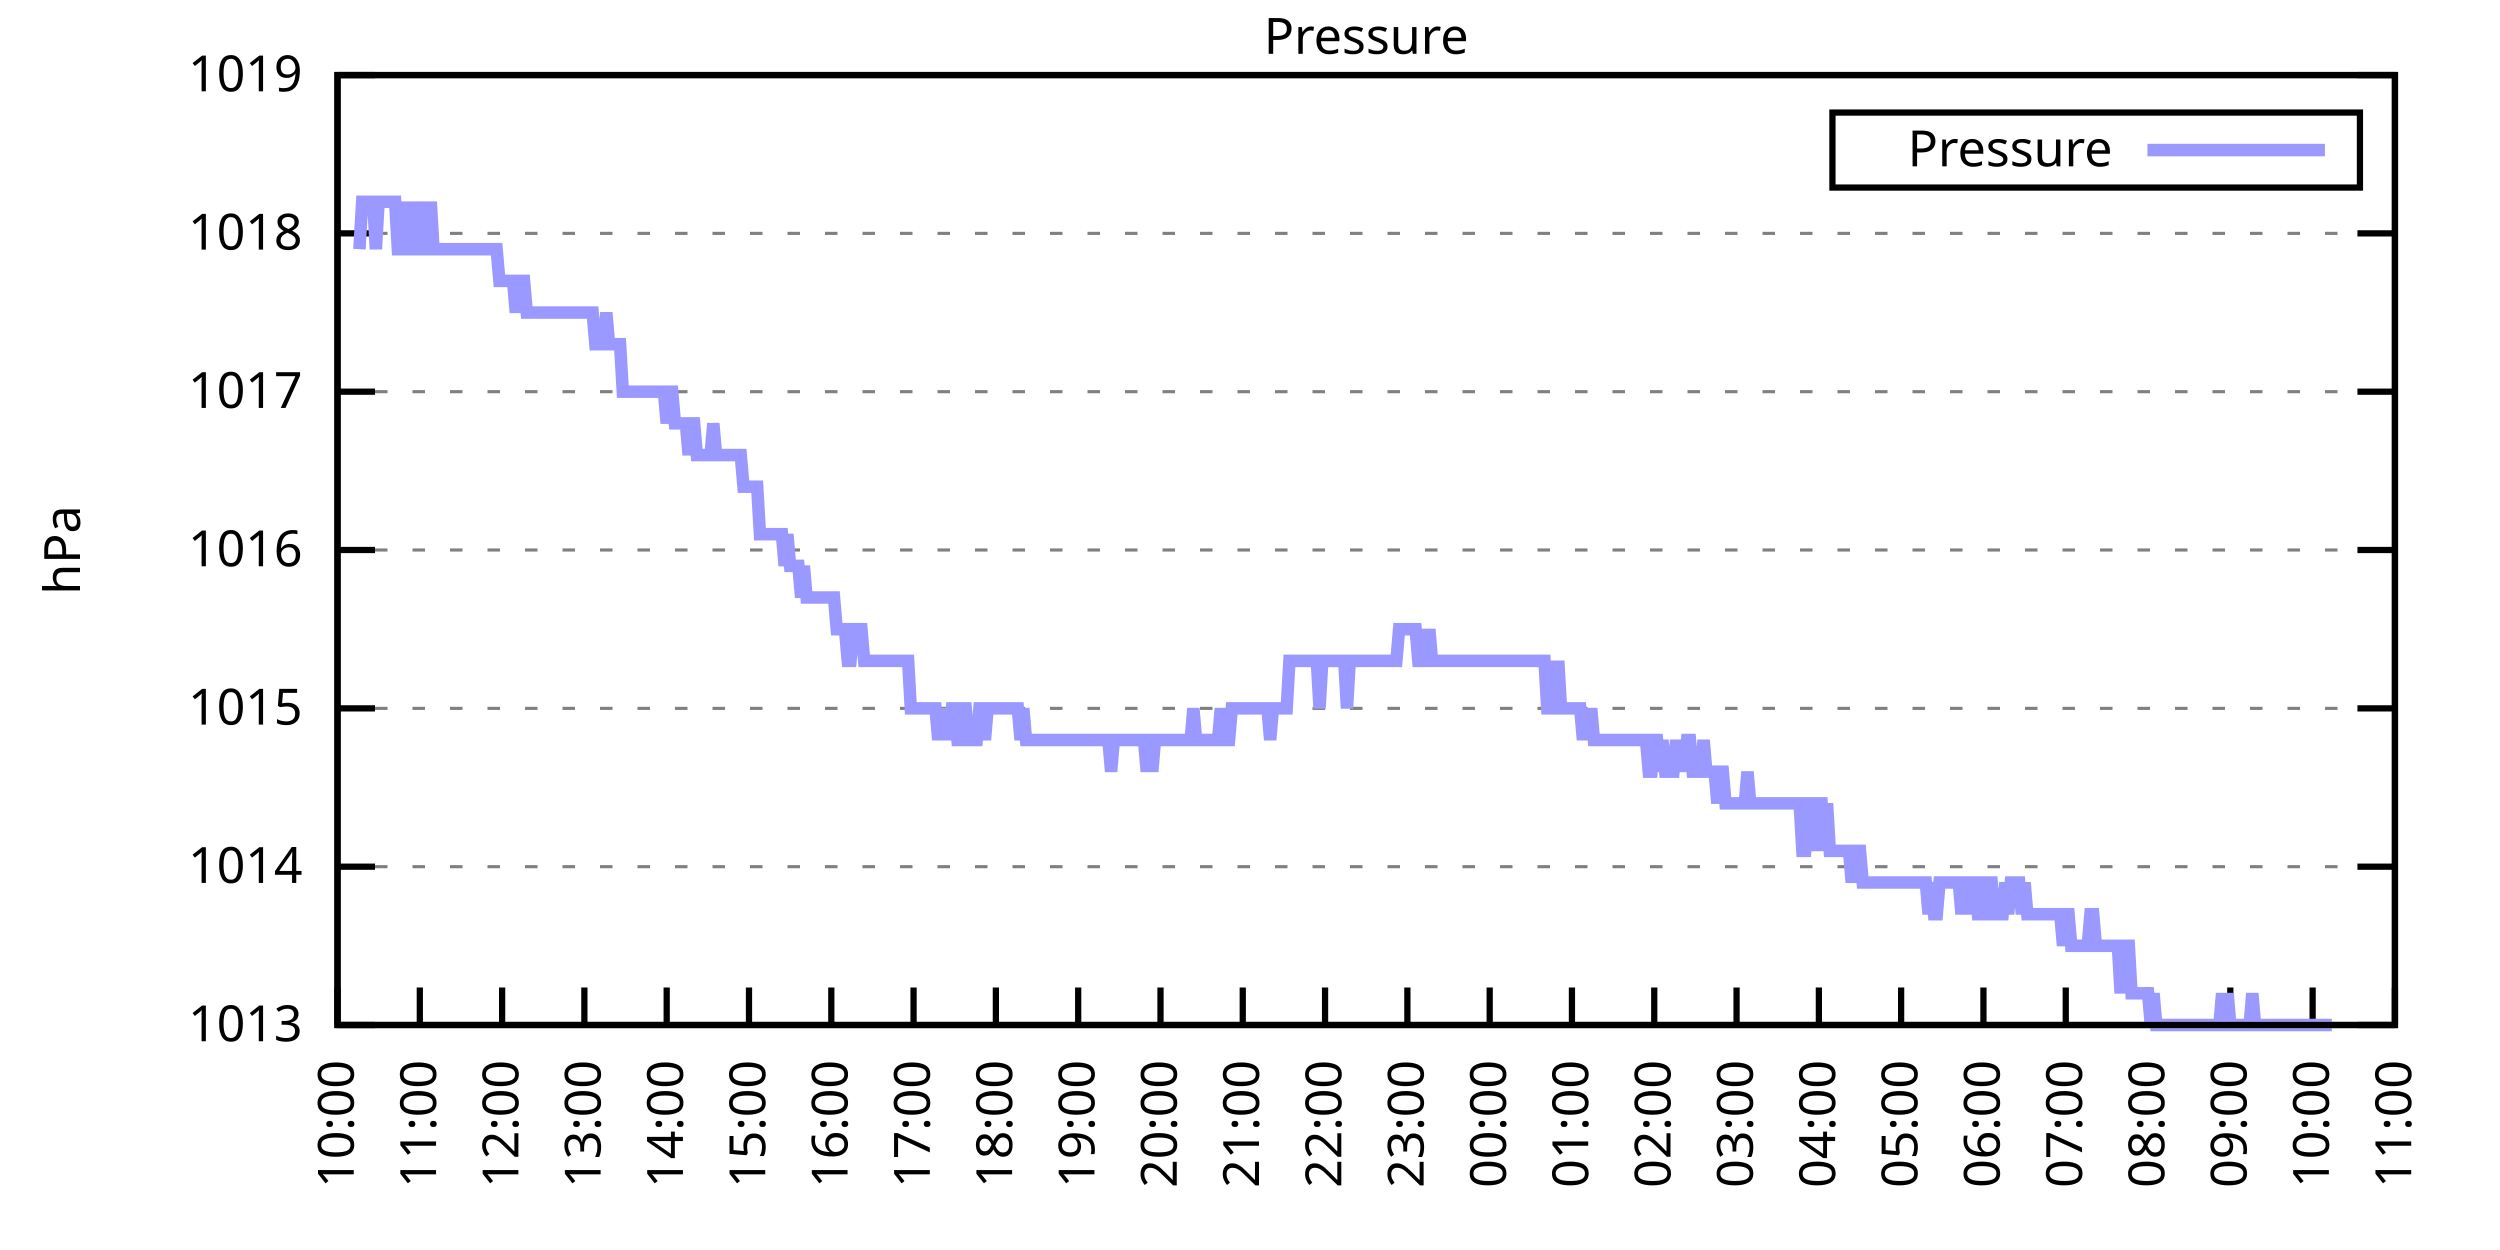
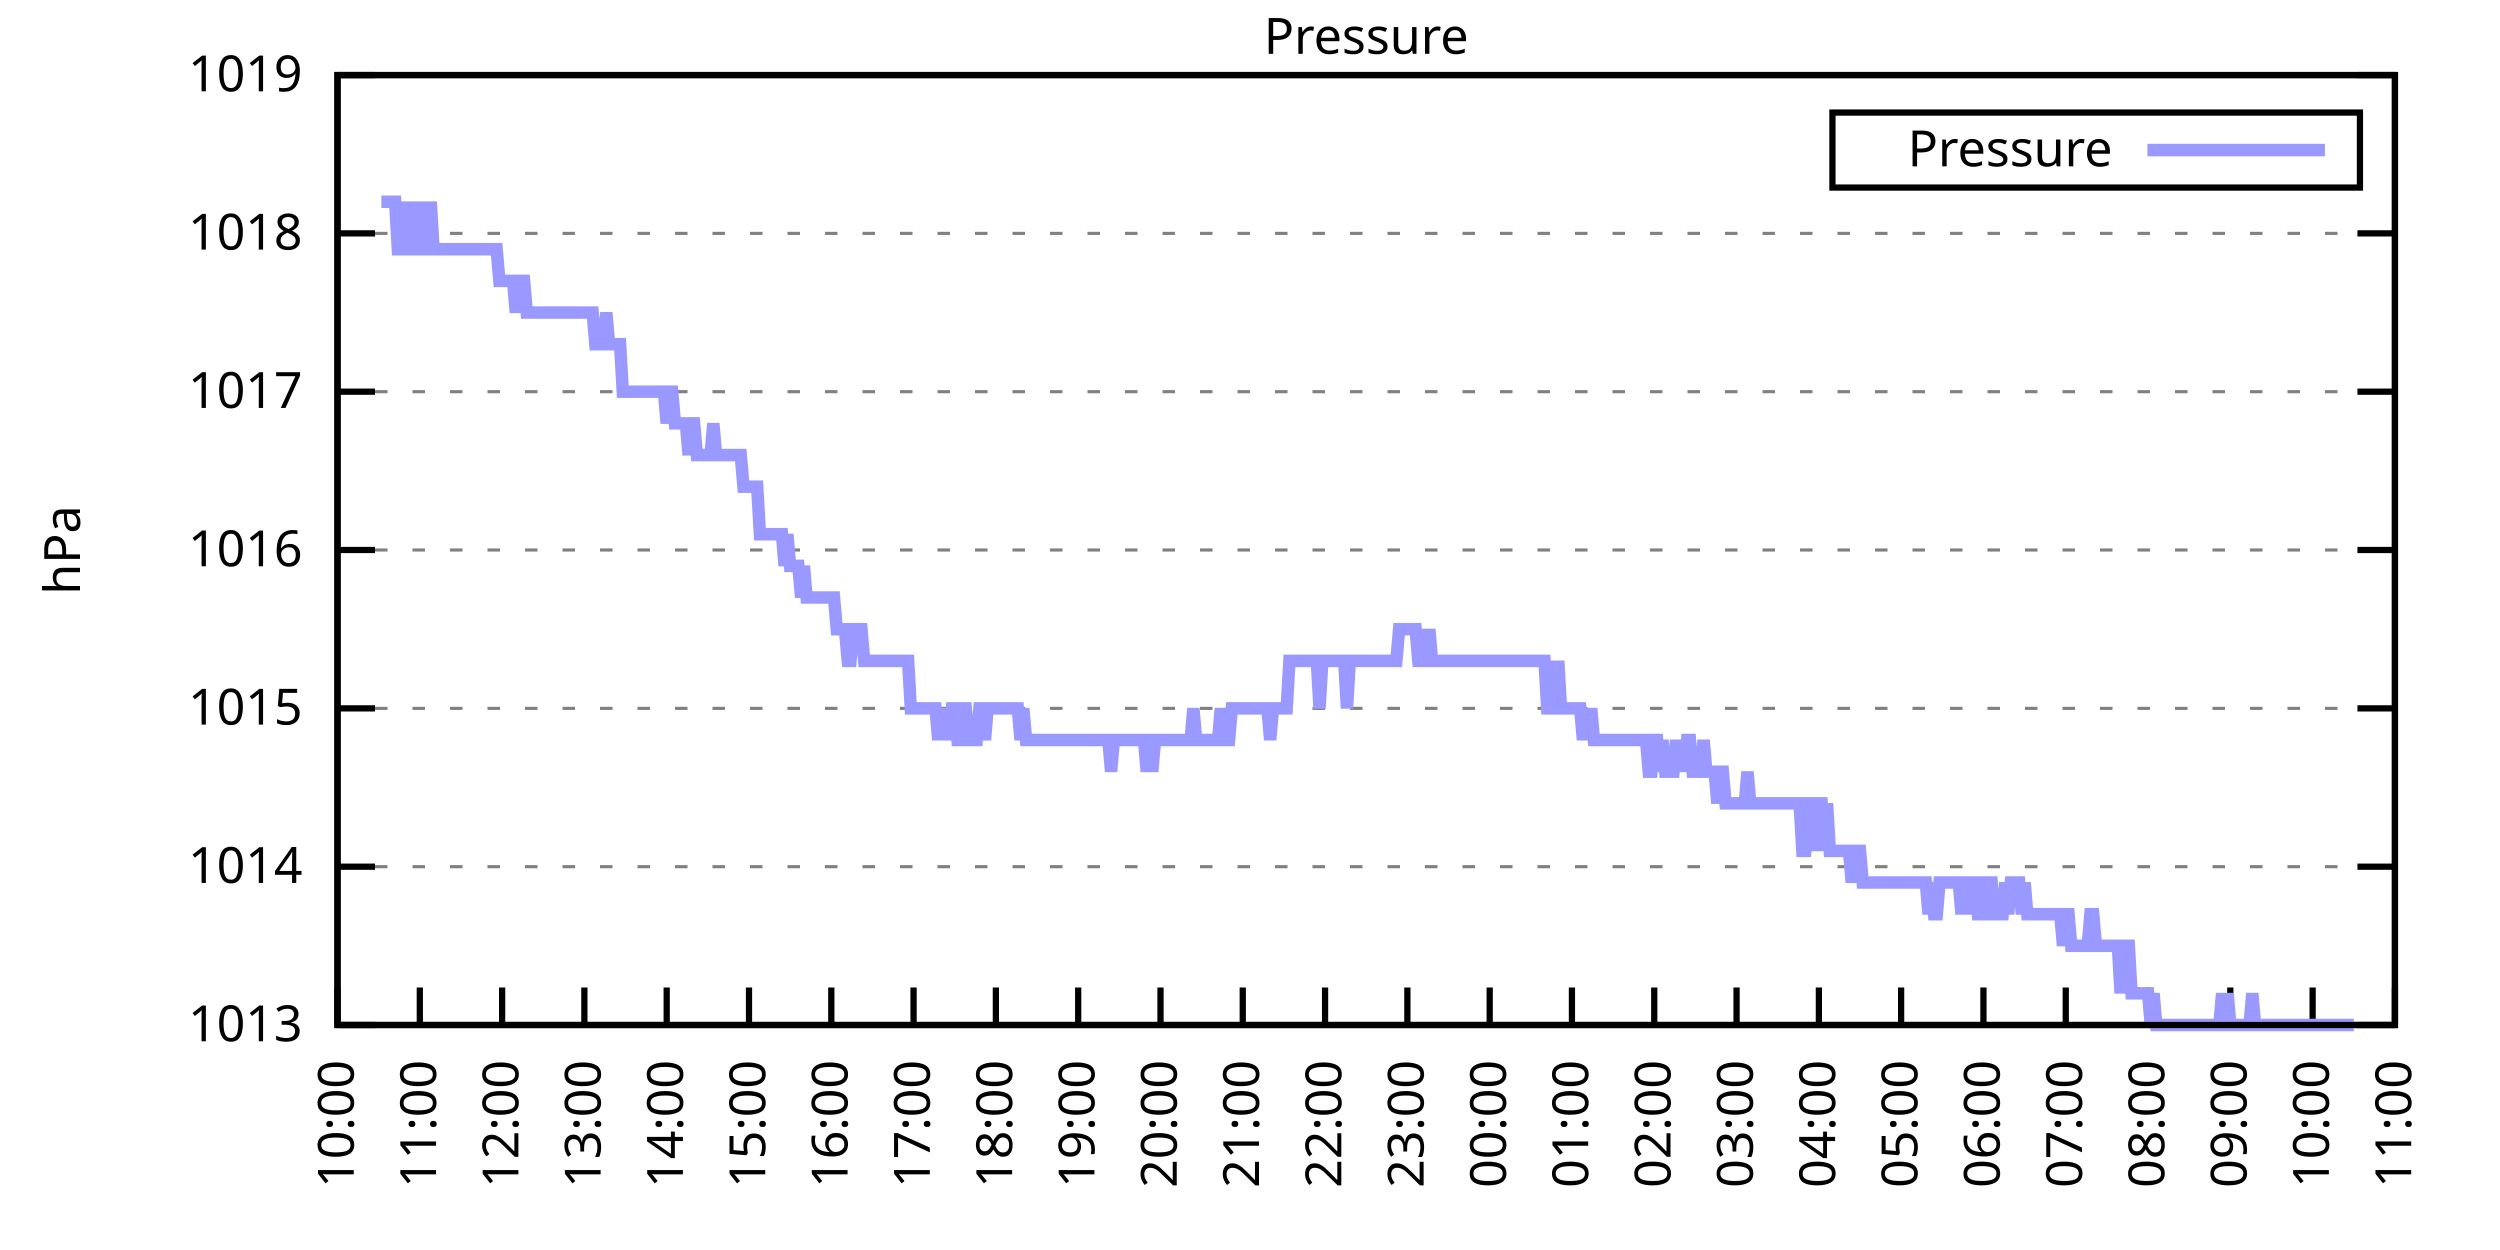
<svg xmlns="http://www.w3.org/2000/svg" xmlns:xlink="http://www.w3.org/1999/xlink" width="400" height="200" viewBox="0 0 400 200">
  <g id="gnuplot_canvas">
    <rect x="0" y="0" width="400" height="200" fill="none" />
    <defs>
      <circle id="gpDot" r="0.5" stroke-width="0.5" stroke="currentColor" />
      <path id="gpPt0" stroke-width="0.333" stroke="currentColor" d="M-1,0 h2 M0,-1 v2" />
      <path id="gpPt1" stroke-width="0.333" stroke="currentColor" d="M-1,-1 L1,1 M1,-1 L-1,1" />
      <path id="gpPt2" stroke-width="0.333" stroke="currentColor" d="M-1,0 L1,0 M0,-1 L0,1 M-1,-1 L1,1 M-1,1 L1,-1" />
      <rect id="gpPt3" stroke-width="0.333" stroke="currentColor" x="-1" y="-1" width="2" height="2" />
      <rect id="gpPt4" stroke-width="0.333" stroke="currentColor" fill="currentColor" x="-1" y="-1" width="2" height="2" />
      <circle id="gpPt5" stroke-width="0.333" stroke="currentColor" cx="0" cy="0" r="1" />
      <use xlink:href="#gpPt5" id="gpPt6" fill="currentColor" stroke="none" />
      <path id="gpPt7" stroke-width="0.333" stroke="currentColor" d="M0,-1.33 L-1.33,0.67 L1.33,0.67 z" />
      <use xlink:href="#gpPt7" id="gpPt8" fill="currentColor" stroke="none" />
      <use xlink:href="#gpPt7" id="gpPt9" stroke="currentColor" transform="rotate(180)" />
      <use xlink:href="#gpPt9" id="gpPt10" fill="currentColor" stroke="none" />
      <use xlink:href="#gpPt3" id="gpPt11" stroke="currentColor" transform="rotate(45)" />
      <use xlink:href="#gpPt11" id="gpPt12" fill="currentColor" stroke="none" />
      <path id="gpPt13" stroke-width="0.333" stroke="currentColor" d="M0,1.330 L1.265,0.411 L0.782,-1.067 L-0.782,-1.076 L-1.265,0.411 z" />
      <use xlink:href="#gpPt13" id="gpPt14" fill="currentColor" stroke="none" />
      <filter id="textbox" filterUnits="objectBoundingBox" x="0" y="0" height="1" width="1">
        <feFlood flood-color="white" flood-opacity="1" result="bgnd" />
        <feComposite in="SourceGraphic" in2="bgnd" operator="atop" />
      </filter>
      <filter id="greybox" filterUnits="objectBoundingBox" x="0" y="0" height="1" width="1">
        <feFlood flood-color="lightgrey" flood-opacity="1" result="grey" />
        <feComposite in="SourceGraphic" in2="grey" operator="atop" />
      </filter>
    </defs>
    <g fill="none" color="white" stroke="currentColor" stroke-width="1.00" stroke-linecap="butt" stroke-linejoin="miter">
</g>
    <g fill="none" color="black" stroke="currentColor" stroke-width="1.00" stroke-linecap="butt" stroke-linejoin="miter">
      <g stroke="none" shape-rendering="crispEdges">
        <polygon fill="rgb(255, 255, 255)" points="54.00,164.00 383.18,164.00 383.18,12.02 54.00,12.02 " />
      </g>
    </g>
    <g fill="none" color="black" stroke="currentColor" stroke-width="1.00" stroke-linecap="butt" stroke-linejoin="miter">
</g>
    <g fill="none" color="black" stroke="black" stroke-width="0.50" stroke-linecap="butt" stroke-linejoin="miter">
</g>
    <g fill="none" color="gray" stroke="currentColor" stroke-width="0.50" stroke-linecap="butt" stroke-linejoin="miter">
      <path stroke="gray" stroke-dasharray="2,4" class="gridline" d="M54.00,164.00 L383.19,164.00  " />
    </g>
    <g fill="none" color="gray" stroke="gray" stroke-width="1.00" stroke-linecap="butt" stroke-linejoin="miter">
</g>
    <g fill="none" color="black" stroke="currentColor" stroke-width="1.00" stroke-linecap="butt" stroke-linejoin="miter">
      <path stroke="black" d="M54.00,164.00 L60.00,164.00 M383.19,164.00 L377.19,164.00  " />
      <g transform="translate(48.40,166.60)" stroke="none" fill="black" font-family="Sans" font-size="8.00" text-anchor="end">
        <text>
          <tspan font-family="Sans"> 1013</tspan>
        </text>
      </g>
    </g>
    <g fill="none" color="black" stroke="currentColor" stroke-width="1.00" stroke-linecap="butt" stroke-linejoin="miter">
</g>
    <g fill="none" color="black" stroke="black" stroke-width="0.50" stroke-linecap="butt" stroke-linejoin="miter">
</g>
    <g fill="none" color="gray" stroke="currentColor" stroke-width="0.50" stroke-linecap="butt" stroke-linejoin="miter">
      <path stroke="gray" stroke-dasharray="2,4" class="gridline" d="M54.00,138.67 L383.19,138.67  " />
    </g>
    <g fill="none" color="gray" stroke="gray" stroke-width="1.00" stroke-linecap="butt" stroke-linejoin="miter">
</g>
    <g fill="none" color="black" stroke="currentColor" stroke-width="1.00" stroke-linecap="butt" stroke-linejoin="miter">
      <path stroke="black" d="M54.00,138.67 L60.00,138.67 M383.19,138.67 L377.19,138.67  " />
      <g transform="translate(48.40,141.27)" stroke="none" fill="black" font-family="Sans" font-size="8.00" text-anchor="end">
        <text>
          <tspan font-family="Sans"> 1014</tspan>
        </text>
      </g>
    </g>
    <g fill="none" color="black" stroke="currentColor" stroke-width="1.00" stroke-linecap="butt" stroke-linejoin="miter">
</g>
    <g fill="none" color="black" stroke="black" stroke-width="0.50" stroke-linecap="butt" stroke-linejoin="miter">
</g>
    <g fill="none" color="gray" stroke="currentColor" stroke-width="0.50" stroke-linecap="butt" stroke-linejoin="miter">
      <path stroke="gray" stroke-dasharray="2,4" class="gridline" d="M54.00,113.34 L383.19,113.34  " />
    </g>
    <g fill="none" color="gray" stroke="gray" stroke-width="1.00" stroke-linecap="butt" stroke-linejoin="miter">
</g>
    <g fill="none" color="black" stroke="currentColor" stroke-width="1.00" stroke-linecap="butt" stroke-linejoin="miter">
      <path stroke="black" d="M54.00,113.34 L60.00,113.34 M383.19,113.34 L377.19,113.34  " />
      <g transform="translate(48.40,115.94)" stroke="none" fill="black" font-family="Sans" font-size="8.00" text-anchor="end">
        <text>
          <tspan font-family="Sans"> 1015</tspan>
        </text>
      </g>
    </g>
    <g fill="none" color="black" stroke="currentColor" stroke-width="1.00" stroke-linecap="butt" stroke-linejoin="miter">
</g>
    <g fill="none" color="black" stroke="black" stroke-width="0.50" stroke-linecap="butt" stroke-linejoin="miter">
</g>
    <g fill="none" color="gray" stroke="currentColor" stroke-width="0.50" stroke-linecap="butt" stroke-linejoin="miter">
      <path stroke="gray" stroke-dasharray="2,4" class="gridline" d="M54.00,88.00 L383.19,88.00  " />
    </g>
    <g fill="none" color="gray" stroke="gray" stroke-width="1.00" stroke-linecap="butt" stroke-linejoin="miter">
</g>
    <g fill="none" color="black" stroke="currentColor" stroke-width="1.00" stroke-linecap="butt" stroke-linejoin="miter">
      <path stroke="black" d="M54.00,88.00 L60.00,88.00 M383.19,88.00 L377.19,88.00  " />
      <g transform="translate(48.40,90.60)" stroke="none" fill="black" font-family="Sans" font-size="8.00" text-anchor="end">
        <text>
          <tspan font-family="Sans"> 1016</tspan>
        </text>
      </g>
    </g>
    <g fill="none" color="black" stroke="currentColor" stroke-width="1.00" stroke-linecap="butt" stroke-linejoin="miter">
</g>
    <g fill="none" color="black" stroke="black" stroke-width="0.50" stroke-linecap="butt" stroke-linejoin="miter">
</g>
    <g fill="none" color="gray" stroke="currentColor" stroke-width="0.50" stroke-linecap="butt" stroke-linejoin="miter">
      <path stroke="gray" stroke-dasharray="2,4" class="gridline" d="M54.00,62.67 L383.19,62.67  " />
    </g>
    <g fill="none" color="gray" stroke="gray" stroke-width="1.00" stroke-linecap="butt" stroke-linejoin="miter">
</g>
    <g fill="none" color="black" stroke="currentColor" stroke-width="1.00" stroke-linecap="butt" stroke-linejoin="miter">
      <path stroke="black" d="M54.00,62.67 L60.00,62.67 M383.19,62.67 L377.19,62.67  " />
      <g transform="translate(48.40,65.27)" stroke="none" fill="black" font-family="Sans" font-size="8.00" text-anchor="end">
        <text>
          <tspan font-family="Sans"> 1017</tspan>
        </text>
      </g>
    </g>
    <g fill="none" color="black" stroke="currentColor" stroke-width="1.00" stroke-linecap="butt" stroke-linejoin="miter">
</g>
    <g fill="none" color="black" stroke="black" stroke-width="0.50" stroke-linecap="butt" stroke-linejoin="miter">
</g>
    <g fill="none" color="gray" stroke="currentColor" stroke-width="0.50" stroke-linecap="butt" stroke-linejoin="miter">
      <path stroke="gray" stroke-dasharray="2,4" class="gridline" d="M54.00,37.34 L383.19,37.34  " />
    </g>
    <g fill="none" color="gray" stroke="gray" stroke-width="1.00" stroke-linecap="butt" stroke-linejoin="miter">
</g>
    <g fill="none" color="black" stroke="currentColor" stroke-width="1.00" stroke-linecap="butt" stroke-linejoin="miter">
      <path stroke="black" d="M54.00,37.34 L60.00,37.34 M383.19,37.34 L377.19,37.34  " />
      <g transform="translate(48.40,39.94)" stroke="none" fill="black" font-family="Sans" font-size="8.00" text-anchor="end">
        <text>
          <tspan font-family="Sans"> 1018</tspan>
        </text>
      </g>
    </g>
    <g fill="none" color="black" stroke="currentColor" stroke-width="1.00" stroke-linecap="butt" stroke-linejoin="miter">
</g>
    <g fill="none" color="black" stroke="black" stroke-width="0.50" stroke-linecap="butt" stroke-linejoin="miter">
</g>
    <g fill="none" color="gray" stroke="currentColor" stroke-width="0.50" stroke-linecap="butt" stroke-linejoin="miter">
      <path stroke="gray" stroke-dasharray="2,4" class="gridline" d="M54.00,12.01 L383.19,12.01  " />
    </g>
    <g fill="none" color="gray" stroke="gray" stroke-width="1.00" stroke-linecap="butt" stroke-linejoin="miter">
</g>
    <g fill="none" color="black" stroke="currentColor" stroke-width="1.00" stroke-linecap="butt" stroke-linejoin="miter">
      <path stroke="black" d="M54.00,12.01 L60.00,12.01 M383.19,12.01 L377.19,12.01  " />
      <g transform="translate(48.40,14.61)" stroke="none" fill="black" font-family="Sans" font-size="8.00" text-anchor="end">
        <text>
          <tspan font-family="Sans"> 1019</tspan>
        </text>
      </g>
    </g>
    <g fill="none" color="black" stroke="currentColor" stroke-width="1.00" stroke-linecap="butt" stroke-linejoin="miter">
      <path stroke="black" d="M54.00,164.00 L54.00,158.00  " />
      <g transform="translate(56.60,169.60) rotate(270.00)" stroke="none" fill="black" font-family="Sans" font-size="8.00" text-anchor="end">
        <text>
          <tspan font-family="Sans">10:00</tspan>
        </text>
      </g>
    </g>
    <g fill="none" color="black" stroke="currentColor" stroke-width="1.00" stroke-linecap="butt" stroke-linejoin="miter">
      <path stroke="black" d="M67.17,164.00 L67.17,158.00  " />
      <g transform="translate(69.77,169.60) rotate(270.00)" stroke="none" fill="black" font-family="Sans" font-size="8.00" text-anchor="end">
        <text>
          <tspan font-family="Sans">11:00</tspan>
        </text>
      </g>
    </g>
    <g fill="none" color="black" stroke="currentColor" stroke-width="1.00" stroke-linecap="butt" stroke-linejoin="miter">
      <path stroke="black" d="M80.34,164.00 L80.34,158.00  " />
      <g transform="translate(82.94,169.60) rotate(270.00)" stroke="none" fill="black" font-family="Sans" font-size="8.00" text-anchor="end">
        <text>
          <tspan font-family="Sans">12:00</tspan>
        </text>
      </g>
    </g>
    <g fill="none" color="black" stroke="currentColor" stroke-width="1.00" stroke-linecap="butt" stroke-linejoin="miter">
      <path stroke="black" d="M93.50,164.00 L93.50,158.00  " />
      <g transform="translate(96.10,169.60) rotate(270.00)" stroke="none" fill="black" font-family="Sans" font-size="8.00" text-anchor="end">
        <text>
          <tspan font-family="Sans">13:00</tspan>
        </text>
      </g>
    </g>
    <g fill="none" color="black" stroke="currentColor" stroke-width="1.00" stroke-linecap="butt" stroke-linejoin="miter">
      <path stroke="black" d="M106.67,164.00 L106.67,158.00  " />
      <g transform="translate(109.27,169.60) rotate(270.00)" stroke="none" fill="black" font-family="Sans" font-size="8.00" text-anchor="end">
        <text>
          <tspan font-family="Sans">14:00</tspan>
        </text>
      </g>
    </g>
    <g fill="none" color="black" stroke="currentColor" stroke-width="1.00" stroke-linecap="butt" stroke-linejoin="miter">
      <path stroke="black" d="M119.84,164.00 L119.84,158.00  " />
      <g transform="translate(122.44,169.60) rotate(270.00)" stroke="none" fill="black" font-family="Sans" font-size="8.00" text-anchor="end">
        <text>
          <tspan font-family="Sans">15:00</tspan>
        </text>
      </g>
    </g>
    <g fill="none" color="black" stroke="currentColor" stroke-width="1.00" stroke-linecap="butt" stroke-linejoin="miter">
      <path stroke="black" d="M133.01,164.00 L133.01,158.00  " />
      <g transform="translate(135.61,169.60) rotate(270.00)" stroke="none" fill="black" font-family="Sans" font-size="8.00" text-anchor="end">
        <text>
          <tspan font-family="Sans">16:00</tspan>
        </text>
      </g>
    </g>
    <g fill="none" color="black" stroke="currentColor" stroke-width="1.00" stroke-linecap="butt" stroke-linejoin="miter">
      <path stroke="black" d="M146.17,164.00 L146.17,158.00  " />
      <g transform="translate(148.77,169.60) rotate(270.00)" stroke="none" fill="black" font-family="Sans" font-size="8.00" text-anchor="end">
        <text>
          <tspan font-family="Sans">17:00</tspan>
        </text>
      </g>
    </g>
    <g fill="none" color="black" stroke="currentColor" stroke-width="1.00" stroke-linecap="butt" stroke-linejoin="miter">
      <path stroke="black" d="M159.34,164.00 L159.34,158.00  " />
      <g transform="translate(161.94,169.60) rotate(270.00)" stroke="none" fill="black" font-family="Sans" font-size="8.00" text-anchor="end">
        <text>
          <tspan font-family="Sans">18:00</tspan>
        </text>
      </g>
    </g>
    <g fill="none" color="black" stroke="currentColor" stroke-width="1.00" stroke-linecap="butt" stroke-linejoin="miter">
      <path stroke="black" d="M172.51,164.00 L172.51,158.00  " />
      <g transform="translate(175.11,169.60) rotate(270.00)" stroke="none" fill="black" font-family="Sans" font-size="8.00" text-anchor="end">
        <text>
          <tspan font-family="Sans">19:00</tspan>
        </text>
      </g>
    </g>
    <g fill="none" color="black" stroke="currentColor" stroke-width="1.00" stroke-linecap="butt" stroke-linejoin="miter">
      <path stroke="black" d="M185.68,164.00 L185.68,158.00  " />
      <g transform="translate(188.28,169.60) rotate(270.00)" stroke="none" fill="black" font-family="Sans" font-size="8.00" text-anchor="end">
        <text>
          <tspan font-family="Sans">20:00</tspan>
        </text>
      </g>
    </g>
    <g fill="none" color="black" stroke="currentColor" stroke-width="1.00" stroke-linecap="butt" stroke-linejoin="miter">
      <path stroke="black" d="M198.84,164.00 L198.84,158.00  " />
      <g transform="translate(201.44,169.60) rotate(270.00)" stroke="none" fill="black" font-family="Sans" font-size="8.00" text-anchor="end">
        <text>
          <tspan font-family="Sans">21:00</tspan>
        </text>
      </g>
    </g>
    <g fill="none" color="black" stroke="currentColor" stroke-width="1.00" stroke-linecap="butt" stroke-linejoin="miter">
      <path stroke="black" d="M212.01,164.00 L212.01,158.00  " />
      <g transform="translate(214.61,169.60) rotate(270.00)" stroke="none" fill="black" font-family="Sans" font-size="8.00" text-anchor="end">
        <text>
          <tspan font-family="Sans">22:00</tspan>
        </text>
      </g>
    </g>
    <g fill="none" color="black" stroke="currentColor" stroke-width="1.00" stroke-linecap="butt" stroke-linejoin="miter">
      <path stroke="black" d="M225.18,164.00 L225.18,158.00  " />
      <g transform="translate(227.78,169.60) rotate(270.00)" stroke="none" fill="black" font-family="Sans" font-size="8.00" text-anchor="end">
        <text>
          <tspan font-family="Sans">23:00</tspan>
        </text>
      </g>
    </g>
    <g fill="none" color="black" stroke="currentColor" stroke-width="1.00" stroke-linecap="butt" stroke-linejoin="miter">
      <path stroke="black" d="M238.35,164.00 L238.35,158.00  " />
      <g transform="translate(240.95,169.60) rotate(270.00)" stroke="none" fill="black" font-family="Sans" font-size="8.00" text-anchor="end">
        <text>
          <tspan font-family="Sans">00:00</tspan>
        </text>
      </g>
    </g>
    <g fill="none" color="black" stroke="currentColor" stroke-width="1.00" stroke-linecap="butt" stroke-linejoin="miter">
      <path stroke="black" d="M251.51,164.00 L251.51,158.00  " />
      <g transform="translate(254.11,169.60) rotate(270.00)" stroke="none" fill="black" font-family="Sans" font-size="8.00" text-anchor="end">
        <text>
          <tspan font-family="Sans">01:00</tspan>
        </text>
      </g>
    </g>
    <g fill="none" color="black" stroke="currentColor" stroke-width="1.00" stroke-linecap="butt" stroke-linejoin="miter">
      <path stroke="black" d="M264.68,164.00 L264.68,158.00  " />
      <g transform="translate(267.28,169.60) rotate(270.00)" stroke="none" fill="black" font-family="Sans" font-size="8.00" text-anchor="end">
        <text>
          <tspan font-family="Sans">02:00</tspan>
        </text>
      </g>
    </g>
    <g fill="none" color="black" stroke="currentColor" stroke-width="1.00" stroke-linecap="butt" stroke-linejoin="miter">
      <path stroke="black" d="M277.85,164.00 L277.85,158.00  " />
      <g transform="translate(280.45,169.60) rotate(270.00)" stroke="none" fill="black" font-family="Sans" font-size="8.00" text-anchor="end">
        <text>
          <tspan font-family="Sans">03:00</tspan>
        </text>
      </g>
    </g>
    <g fill="none" color="black" stroke="currentColor" stroke-width="1.00" stroke-linecap="butt" stroke-linejoin="miter">
      <path stroke="black" d="M291.02,164.00 L291.02,158.00  " />
      <g transform="translate(293.62,169.60) rotate(270.00)" stroke="none" fill="black" font-family="Sans" font-size="8.00" text-anchor="end">
        <text>
          <tspan font-family="Sans">04:00</tspan>
        </text>
      </g>
    </g>
    <g fill="none" color="black" stroke="currentColor" stroke-width="1.00" stroke-linecap="butt" stroke-linejoin="miter">
      <path stroke="black" d="M304.18,164.00 L304.18,158.00  " />
      <g transform="translate(306.78,169.60) rotate(270.00)" stroke="none" fill="black" font-family="Sans" font-size="8.00" text-anchor="end">
        <text>
          <tspan font-family="Sans">05:00</tspan>
        </text>
      </g>
    </g>
    <g fill="none" color="black" stroke="currentColor" stroke-width="1.00" stroke-linecap="butt" stroke-linejoin="miter">
      <path stroke="black" d="M317.35,164.00 L317.35,158.00  " />
      <g transform="translate(319.95,169.60) rotate(270.00)" stroke="none" fill="black" font-family="Sans" font-size="8.00" text-anchor="end">
        <text>
          <tspan font-family="Sans">06:00</tspan>
        </text>
      </g>
    </g>
    <g fill="none" color="black" stroke="currentColor" stroke-width="1.00" stroke-linecap="butt" stroke-linejoin="miter">
      <path stroke="black" d="M330.52,164.00 L330.52,158.00  " />
      <g transform="translate(333.12,169.60) rotate(270.00)" stroke="none" fill="black" font-family="Sans" font-size="8.00" text-anchor="end">
        <text>
          <tspan font-family="Sans">07:00</tspan>
        </text>
      </g>
    </g>
    <g fill="none" color="black" stroke="currentColor" stroke-width="1.00" stroke-linecap="butt" stroke-linejoin="miter">
      <path stroke="black" d="M343.69,164.00 L343.69,158.00  " />
      <g transform="translate(346.29,169.60) rotate(270.00)" stroke="none" fill="black" font-family="Sans" font-size="8.00" text-anchor="end">
        <text>
          <tspan font-family="Sans">08:00</tspan>
        </text>
      </g>
    </g>
    <g fill="none" color="black" stroke="currentColor" stroke-width="1.00" stroke-linecap="butt" stroke-linejoin="miter">
      <path stroke="black" d="M356.85,164.00 L356.85,158.00  " />
      <g transform="translate(359.45,169.60) rotate(270.00)" stroke="none" fill="black" font-family="Sans" font-size="8.00" text-anchor="end">
        <text>
          <tspan font-family="Sans">09:00</tspan>
        </text>
      </g>
    </g>
    <g fill="none" color="black" stroke="currentColor" stroke-width="1.00" stroke-linecap="butt" stroke-linejoin="miter">
      <path stroke="black" d="M370.02,164.00 L370.02,158.00  " />
      <g transform="translate(372.62,169.60) rotate(270.00)" stroke="none" fill="black" font-family="Sans" font-size="8.00" text-anchor="end">
        <text>
          <tspan font-family="Sans">10:00</tspan>
        </text>
      </g>
    </g>
    <g fill="none" color="black" stroke="currentColor" stroke-width="1.00" stroke-linecap="butt" stroke-linejoin="miter">
      <path stroke="black" d="M383.19,164.00 L383.19,158.00  " />
      <g transform="translate(385.79,169.60) rotate(270.00)" stroke="none" fill="black" font-family="Sans" font-size="8.00" text-anchor="end">
        <text>
          <tspan font-family="Sans">11:00</tspan>
        </text>
      </g>
    </g>
    <g fill="none" color="black" stroke="currentColor" stroke-width="1.00" stroke-linecap="butt" stroke-linejoin="miter">
</g>
    <g fill="none" color="black" stroke="currentColor" stroke-width="1.00" stroke-linecap="butt" stroke-linejoin="miter">
      <path stroke="black" d="M54.00,12.01 L54.00,164.00 L383.19,164.00 L383.19,12.01 L54.00,12.01 Z  " />
    </g>
    <g fill="none" color="black" stroke="currentColor" stroke-width="1.00" stroke-linecap="butt" stroke-linejoin="miter">
</g>
    <g fill="none" color="black" stroke="currentColor" stroke-width="1.00" stroke-linecap="butt" stroke-linejoin="miter">
      <path stroke="black" d="M293.19,30.01 L293.19,18.01 L377.59,18.01 L377.59,30.01 L293.19,30.01 Z  " />
    </g>
    <g id="Pressure_plot_1">
      <g fill="none" color="white" stroke="black" stroke-width="2.00" stroke-linecap="butt" stroke-linejoin="miter">
</g>
      <g fill="none" color="black" stroke="currentColor" stroke-width="2.00" stroke-linecap="butt" stroke-linejoin="miter">
        <g transform="translate(337.99,26.61)" stroke="none" fill="black" font-family="Sans" font-size="8.00" text-anchor="end">
          <text>
            <tspan font-family="Sans">Pressure</tspan>
          </text>
        </g>
      </g>
      <g fill="none" color="black" stroke="currentColor" stroke-width="2.00" stroke-linecap="butt" stroke-linejoin="miter">
-         <path stroke="rgb(153, 153, 255)" d="M343.59,24.01 L371.99,24.01 M57.51,39.87 L57.95,32.28 L58.39,32.28 L58.83,32.28 L59.27,32.28 L59.71,32.28   L60.14,39.87 L60.58,32.28 L61.02,32.28 L61.46,32.28 L61.90,32.28 L62.34,32.28 L62.78,32.28 L63.22,32.28   L63.66,39.87 L64.10,39.87 L64.53,39.87 L64.97,32.28 L65.41,39.87 L65.85,39.87 L66.29,32.28 L66.73,39.87   L67.17,39.87 L67.61,39.87 L68.05,32.28 L68.48,39.87 L68.92,32.28 L69.36,39.87 L69.80,39.87 L70.24,39.87   L70.68,39.87 L71.12,39.87 L71.56,39.87 L72.00,39.87 L72.43,39.87 L72.87,39.87 L73.31,39.87 L73.75,39.87   L74.19,39.87 L74.63,39.87 L75.07,39.87 L75.51,39.87 L75.95,39.87 L76.38,39.87 L76.82,39.87 L77.26,39.87   L77.70,39.87 L78.14,39.87 L78.58,39.87 L79.02,39.87 L79.46,39.87 L79.90,44.94 L80.34,44.94 L80.77,44.94   L81.21,44.94 L81.65,44.94 L82.09,44.94 L82.53,50.01 L82.97,44.94 L83.41,44.94 L83.85,44.94 L84.29,50.01   L84.72,50.01 L85.16,50.01 L85.60,50.01 L86.04,50.01 L86.48,50.01 L86.92,50.01 L87.36,50.01 L87.80,50.01   L88.24,50.01 L88.67,50.01 L89.11,50.01 L89.55,50.01 L89.99,50.01 L90.43,50.01 L90.87,50.01 L91.31,50.01   L91.75,50.01 L92.19,50.01 L92.62,50.01 L93.06,50.01 L93.50,50.01 L93.94,50.01 L94.38,50.01 L94.82,50.01   L95.26,55.07 L95.70,55.07 L96.14,55.07 L96.58,55.07 L97.01,50.01 L97.45,55.07 L97.89,55.07 L98.33,55.07   L98.77,55.07 L99.21,55.07 L99.65,62.67 L100.09,62.67 L100.53,62.67 L100.96,62.67 L101.40,62.67 L101.84,62.67   L102.28,62.67 L102.72,62.67 L103.16,62.67 L103.60,62.67 L104.04,62.67 L104.48,62.67 L104.91,62.67 L105.35,62.67   L105.79,62.67 L106.23,62.67 L106.67,67.74 L107.11,62.67 L107.55,62.67 L107.99,67.74 L108.43,67.74 L108.87,67.74   L109.30,67.74 L109.74,67.74 L110.18,72.81 L110.62,67.74 L111.06,67.74 L111.50,72.81 L111.94,72.81 L112.38,72.81   L112.82,72.81 L113.25,72.81 L113.69,72.81 L114.13,67.74 L114.57,72.81 L115.01,72.81 L115.45,72.81 L115.89,72.81   L116.33,72.81 L116.77,72.81 L117.20,72.81 L117.64,72.81 L118.08,72.81 L118.52,72.81 L118.96,77.87 L119.40,77.87   L119.84,77.87 L120.28,77.87 L120.72,77.87 L121.15,77.87 L121.59,85.47 L122.03,85.47 L122.47,85.47 L122.91,85.47   L123.35,85.47 L123.79,85.47 L124.23,85.47 L124.67,85.47 L125.11,85.47 L125.54,90.54 L125.98,85.47 L126.42,90.54   L126.86,90.54 L127.30,90.54 L127.74,90.54 L128.18,95.60 L128.62,90.54 L129.06,95.60 L129.49,95.60 L129.93,95.60   L130.37,95.60 L130.81,95.60 L131.25,95.60 L131.69,95.60 L132.13,95.60 L132.57,95.60 L133.01,95.60 L133.44,95.60   L133.88,100.67 L134.32,100.67 L134.76,100.67 L135.20,100.67 L135.64,105.74 L136.08,105.74 L136.52,100.67 L136.96,100.67   L137.39,100.67 L137.83,100.67 L138.27,105.74 L138.71,105.74 L139.15,105.74 L139.59,105.74 L140.03,105.74 L140.47,105.74   L140.91,105.74 L141.35,105.74 L141.78,105.74 L142.22,105.74 L142.66,105.74 L143.10,105.74 L143.54,105.74 L143.98,105.74   L144.42,105.74 L144.86,105.74 L145.30,105.74 L145.73,113.34 L146.17,113.34 L146.61,113.34 L147.05,113.34 L147.49,113.34   L147.93,113.34 L148.37,113.34 L148.81,113.34 L149.25,113.34 L149.68,113.34 L150.12,118.40 L150.56,113.34 L151.00,118.40   L151.44,113.34 L151.88,118.40 L152.32,113.34 L152.76,113.34 L153.20,118.40 L153.63,118.40 L154.07,113.34 L154.51,113.34   L154.95,118.40 L155.39,118.40 L155.83,118.40 L156.27,118.40 L156.71,113.34 L157.15,113.34 L157.59,118.40 L158.02,113.34   L158.46,113.34 L158.90,113.34 L159.34,113.34 L159.78,113.34 L160.22,113.34 L160.66,113.34 L161.10,113.34 L161.54,113.34   L161.97,113.34 L162.41,113.34 L162.85,113.34 L163.29,118.40 L163.73,113.34 L164.17,118.40 L164.61,118.40 L165.05,118.40   L165.49,118.40 L165.92,118.40 L166.36,118.40 L166.80,118.40 L167.24,118.40 L167.68,118.40 L168.12,118.40 L168.56,118.40   L169.00,118.40 L169.44,118.40 L169.87,118.40 L170.31,118.40 L170.75,118.40 L171.19,118.40 L171.63,118.40 L172.07,118.40   L172.51,118.40 L172.95,118.40 L173.39,118.40 L173.83,118.40 L174.26,118.40 L174.70,118.40 L175.14,118.40 L175.58,118.40   L176.02,118.40 L176.46,118.40 L176.90,118.40 L177.34,118.40 L177.78,123.47 L178.21,118.40 L178.65,118.40 L179.09,118.40   L179.53,118.40 L179.97,118.40 L180.41,118.40 L180.85,118.40 L181.29,118.40 L181.73,118.40 L182.16,118.40 L182.60,118.40   L183.04,118.40 L183.48,123.47 L183.92,118.40 L184.36,123.47 L184.80,118.40 L185.24,118.40 L185.68,118.40 L186.11,118.40   L186.55,118.40 L186.99,118.40 L187.43,118.40 L187.87,118.40 L188.31,118.40 L188.75,118.40 L189.19,118.40 L189.63,118.40   L190.07,118.40 L190.50,118.40 L190.94,113.34 L191.38,118.40 L191.82,118.40 L192.26,118.40 L192.70,118.40 L193.14,118.40   L193.58,118.40 L194.02,118.40 L194.45,118.40 L194.89,118.40 L195.33,113.34 L195.77,118.40 L196.21,118.40 L196.65,118.40   L197.09,113.34 L197.53,113.34 L197.97,113.34 L198.40,113.34 L198.84,113.34 L199.28,113.34 L199.72,113.34 L200.16,113.34   L200.60,113.34 L201.04,113.34 L201.48,113.34 L201.92,113.34 L202.35,113.34 L202.79,113.34 L203.23,118.40 L203.67,113.34   L204.11,113.34 L204.55,113.34 L204.99,113.34 L205.43,113.34 L205.87,113.34 L206.31,105.74 L206.74,105.74 L207.18,105.74   L207.62,105.74 L208.06,105.74 L208.50,105.74 L208.94,105.74 L209.38,105.74 L209.82,105.74 L210.26,105.74 L210.69,105.74   L211.13,113.34 L211.57,105.74 L212.01,105.74 L212.45,105.74 L212.89,105.74 L213.33,105.74 L213.77,105.74 L214.21,105.74   L214.64,105.74 L215.08,105.74 L215.52,113.34 L215.96,105.74 L216.40,105.74 L216.84,105.74 L217.28,105.74 L217.72,105.74   L218.16,105.74 L218.60,105.74 L219.03,105.74 L219.47,105.74 L219.91,105.74 L220.35,105.74 L220.79,105.74 L221.23,105.74   L221.67,105.74 L222.11,105.74 L222.55,105.74 L222.98,105.74 L223.42,105.74 L223.86,100.67 L224.30,100.67 L224.74,100.67   L225.18,100.67 L225.62,100.67 L226.06,100.67 L226.50,100.67 L226.93,105.74 L227.37,105.74 L227.81,100.67 L228.25,105.74   L228.69,100.67 L229.13,105.74 L229.57,105.74 L230.01,105.74 L230.45,105.74 L230.88,105.74 L231.32,105.74 L231.76,105.74   L232.20,105.74 L232.64,105.74 L233.08,105.74 L233.52,105.74 L233.96,105.74 L234.40,105.74 L234.84,105.74 L235.27,105.74   L235.71,105.74 L236.15,105.74 L236.59,105.74 L237.03,105.74 L237.47,105.74 L237.91,105.74 L238.35,105.74 L238.79,105.74   L239.22,105.74 L239.66,105.74 L240.10,105.74 L240.54,105.74 L240.98,105.74 L241.42,105.74 L241.86,105.74 L242.30,105.74   L242.74,105.74 L243.17,105.74 L243.61,105.74 L244.05,105.74 L244.49,105.74 L244.93,105.74 L245.37,105.74 L245.81,105.74   L246.25,105.74 L246.69,105.74 L247.12,105.74 L247.56,113.34 L248.00,113.34 L248.44,105.74 L248.88,113.34 L249.32,105.74   L249.76,113.34 L250.20,113.34 L250.64,113.34 L251.08,113.34 L251.51,113.34 L251.95,113.34 L252.39,113.34 L252.83,113.34   L253.27,118.40 L253.71,113.34 L254.15,118.40 L254.59,113.34 L255.03,118.40 L255.46,118.40 L255.90,118.40 L256.34,118.40   L256.78,118.40 L257.22,118.40 L257.66,118.40 L258.10,118.40 L258.54,118.40 L258.98,118.40 L259.41,118.40 L259.85,118.40   L260.29,118.40 L260.73,118.40 L261.17,118.40 L261.61,118.40 L262.05,118.40 L262.49,118.40 L262.93,118.40 L263.36,118.40   L263.80,123.47 L264.24,123.47 L264.68,118.40 L265.12,118.40 L265.56,123.47 L266.00,118.40 L266.44,123.47 L266.88,123.47   L267.32,123.47 L267.75,123.47 L268.19,118.40 L268.63,123.47 L269.07,118.40 L269.51,123.47 L269.95,118.40 L270.39,118.40   L270.83,123.47 L271.27,123.47 L271.70,123.47 L272.14,123.47 L272.58,118.40 L273.02,123.47 L273.46,123.47 L273.90,123.47   L274.34,123.47 L274.78,128.54 L275.22,123.47 L275.65,123.47 L276.09,128.54 L276.53,128.54 L276.97,128.54 L277.41,128.54   L277.85,128.54 L278.29,128.54 L278.73,128.54 L279.17,128.54 L279.60,123.47 L280.04,128.54 L280.48,128.54 L280.92,128.54   L281.36,128.54 L281.80,128.54 L282.24,128.54 L282.68,128.54 L283.12,128.54 L283.56,128.54 L283.99,128.54 L284.43,128.54   L284.87,128.54 L285.31,128.54 L285.75,128.54 L286.19,128.54 L286.63,128.54 L287.07,128.54 L287.51,128.54 L287.94,128.54   L288.38,136.14 L288.82,136.14 L289.26,128.54 L289.70,128.54 L290.14,136.14 L290.58,128.54 L291.02,128.54 L291.46,128.54   L291.89,136.14 L292.33,128.54 L292.77,136.14 L293.21,136.14 L293.65,136.14 L294.09,136.14 L294.53,136.14 L294.97,136.14   L295.41,136.14 L295.84,136.14 L296.28,141.20 L296.72,136.14 L297.16,136.14 L297.60,136.14 L298.04,141.20 L298.48,141.20   L298.92,141.20 L299.36,141.20 L299.80,141.20 L300.23,141.20 L300.67,141.20 L301.11,141.20 L301.55,141.20 L301.99,141.20   L302.43,141.20 L302.87,141.20 L303.31,141.20 L303.75,141.20 L304.18,141.20 L304.62,141.20 L305.06,141.20 L305.50,141.20   L305.94,141.20 L306.38,141.20 L306.82,141.20 L307.26,141.20 L307.70,141.20 L308.13,141.20 L308.57,146.27 L309.01,141.20   L309.45,146.27 L309.89,146.27 L310.33,141.20 L310.77,141.20 L311.21,141.20 L311.65,141.20 L312.08,141.20 L312.52,141.20   L312.96,141.20 L313.40,141.20 L313.84,146.27 L314.28,141.20 L314.72,146.27 L315.16,141.20 L315.60,141.20 L316.04,141.20   L316.47,146.27 L316.91,146.27 L317.35,146.27 L317.79,141.20 L318.23,141.20 L318.67,141.20 L319.11,146.27 L319.55,146.27   L319.99,146.27 L320.42,146.27 L320.86,141.20 L321.30,146.27 L321.74,141.20 L322.18,141.20 L322.62,141.20 L323.06,141.20   L323.50,146.27 L323.94,141.20 L324.37,146.27 L324.81,146.27 L325.25,146.27 L325.69,146.27 L326.13,146.27 L326.57,146.27   L327.01,146.27 L327.45,146.27 L327.89,146.27 L328.33,146.27 L328.76,146.27 L329.20,146.27 L329.64,146.27 L330.08,151.33   L330.52,146.27 L330.96,146.27 L331.40,151.33 L331.84,151.33 L332.28,151.33 L332.71,151.33 L333.15,151.33 L333.59,151.33   L334.03,151.33 L334.47,146.27 L334.91,146.27 L335.35,151.33 L335.79,151.33 L336.23,151.33 L336.66,151.33 L337.10,151.33   L337.54,151.33 L337.98,151.33 L338.42,151.33 L338.86,151.33 L339.30,158.93 L339.74,151.33 L340.18,151.33 L340.61,151.33   L341.05,158.93 L341.49,158.93 L341.93,158.93 L342.37,158.93 L342.81,158.93 L343.25,158.93 L343.69,158.93 L344.13,164.00   L344.57,158.93 L345.00,164.00 L345.44,164.00 L345.88,164.00 L346.32,164.00 L346.76,164.00 L347.20,164.00 L347.64,164.00   L348.08,164.00 L348.52,164.00 L348.95,164.00 L349.39,164.00 L349.83,164.00 L350.27,164.00 L350.71,164.00 L351.15,164.00   L351.59,164.00 L352.03,164.00 L352.47,164.00 L352.90,164.00 L353.34,164.00 L353.78,164.00 L354.22,164.00 L354.66,164.00   L355.10,164.00 L355.54,158.93 L355.98,164.00 L356.42,158.93 L356.85,164.00 L357.29,164.00 L357.73,164.00 L358.17,164.00   L358.61,164.00 L359.05,164.00 L359.49,164.00 L359.93,164.00 L360.37,158.93 L360.81,164.00 L361.24,164.00 L361.68,164.00   L362.12,164.00 L362.56,164.00 L363.00,164.00 L363.44,164.00 L363.88,164.00 L364.32,164.00 L364.76,164.00 L365.19,164.00   L365.63,164.00 L366.07,164.00 L366.51,164.00 L366.95,164.00 L367.39,164.00 L367.83,164.00 L368.27,164.00 L368.71,164.00   L369.14,164.00 L369.58,164.00 L370.02,164.00 L370.46,164.00 L370.90,164.00 L371.34,164.00 L371.78,164.00 L372.22,164.00   L372.66,164.00 L373.09,164.00  " />
+         <path stroke="rgb(153, 153, 255)" d="M343.59,24.01 L371.99,24.01 M61.02,32.28 L61.46,32.28 L61.90,32.28 L62.34,32.28 L62.78,32.28 L63.22,32.28   L63.66,39.87 L64.10,39.87 L64.53,39.87 L64.97,32.28 L65.41,39.87 L65.85,39.87 L66.29,32.28 L66.73,39.87   L67.17,39.87 L67.61,39.87 L68.05,32.28 L68.48,39.87 L68.92,32.28 L69.36,39.87 L69.80,39.87 L70.24,39.87   L70.68,39.87 L71.12,39.87 L71.56,39.87 L72.00,39.87 L72.43,39.87 L72.87,39.87 L73.31,39.87 L73.75,39.87   L74.19,39.87 L74.63,39.87 L75.07,39.87 L75.51,39.87 L75.95,39.87 L76.38,39.87 L76.82,39.87 L77.26,39.87   L77.70,39.87 L78.14,39.87 L78.58,39.87 L79.02,39.87 L79.46,39.87 L79.90,44.94 L80.34,44.94 L80.77,44.94   L81.21,44.94 L81.65,44.94 L82.09,44.94 L82.53,50.01 L82.97,44.94 L83.41,44.94 L83.85,44.94 L84.29,50.01   L84.72,50.01 L85.16,50.01 L85.60,50.01 L86.04,50.01 L86.48,50.01 L86.92,50.01 L87.36,50.01 L87.80,50.01   L88.24,50.01 L88.67,50.01 L89.11,50.01 L89.55,50.01 L89.99,50.01 L90.43,50.01 L90.87,50.01 L91.31,50.01   L91.75,50.01 L92.19,50.01 L92.62,50.01 L93.06,50.01 L93.50,50.01 L93.94,50.01 L94.38,50.01 L94.82,50.01   L95.26,55.07 L95.70,55.07 L96.14,55.07 L96.58,55.07 L97.01,50.01 L97.45,55.07 L97.89,55.07 L98.33,55.07   L98.77,55.07 L99.21,55.07 L99.65,62.67 L100.09,62.67 L100.53,62.67 L100.96,62.67 L101.40,62.67 L101.84,62.67   L102.28,62.67 L102.72,62.67 L103.16,62.67 L103.60,62.67 L104.04,62.67 L104.48,62.67 L104.91,62.67 L105.35,62.67   L105.79,62.67 L106.23,62.67 L106.67,67.74 L107.11,62.67 L107.55,62.67 L107.99,67.74 L108.43,67.74 L108.87,67.74   L109.30,67.74 L109.74,67.74 L110.18,72.81 L110.62,67.74 L111.06,67.74 L111.50,72.81 L111.94,72.81 L112.38,72.81   L112.82,72.81 L113.25,72.81 L113.69,72.81 L114.13,67.74 L114.57,72.81 L115.01,72.81 L115.45,72.81 L115.89,72.81   L116.33,72.81 L116.77,72.81 L117.20,72.81 L117.64,72.81 L118.08,72.81 L118.52,72.81 L118.96,77.87 L119.40,77.87   L119.84,77.87 L120.28,77.87 L120.72,77.87 L121.15,77.87 L121.59,85.47 L122.03,85.47 L122.47,85.47 L122.91,85.47   L123.35,85.47 L123.79,85.47 L124.23,85.47 L124.67,85.47 L125.11,85.47 L125.54,90.54 L125.98,85.47 L126.42,90.54   L126.86,90.54 L127.30,90.54 L127.74,90.54 L128.18,95.60 L128.62,90.54 L129.06,95.60 L129.49,95.60 L129.93,95.60   L130.37,95.60 L130.81,95.60 L131.25,95.60 L131.69,95.60 L132.13,95.60 L132.57,95.60 L133.01,95.60 L133.44,95.60   L133.88,100.67 L134.32,100.67 L134.76,100.67 L135.20,100.67 L135.64,105.74 L136.08,105.74 L136.52,100.67 L136.96,100.67   L137.39,100.67 L137.83,100.67 L138.27,105.74 L138.71,105.74 L139.15,105.74 L139.59,105.74 L140.03,105.74 L140.47,105.74   L140.91,105.74 L141.35,105.74 L141.78,105.74 L142.22,105.74 L142.66,105.74 L143.10,105.74 L143.54,105.74 L143.98,105.74   L144.42,105.74 L144.86,105.74 L145.30,105.74 L145.73,113.34 L146.17,113.34 L146.61,113.34 L147.05,113.34 L147.49,113.34   L147.93,113.34 L148.37,113.34 L148.81,113.34 L149.25,113.34 L149.68,113.34 L150.12,118.40 L150.56,113.34 L151.00,118.40   L151.44,113.34 L151.88,118.40 L152.32,113.34 L152.76,113.34 L153.20,118.40 L153.63,118.40 L154.07,113.34 L154.51,113.34   L154.95,118.40 L155.39,118.40 L155.83,118.40 L156.27,118.40 L156.71,113.34 L157.15,113.34 L157.59,118.40 L158.02,113.34   L158.46,113.34 L158.90,113.34 L159.34,113.34 L159.78,113.34 L160.22,113.34 L160.66,113.34 L161.10,113.34 L161.54,113.34   L161.97,113.34 L162.41,113.34 L162.85,113.34 L163.29,118.40 L163.73,113.34 L164.17,118.40 L164.61,118.40 L165.05,118.40   L165.49,118.40 L165.92,118.40 L166.36,118.40 L166.80,118.40 L167.24,118.40 L167.68,118.40 L168.12,118.40 L168.56,118.40   L169.00,118.40 L169.44,118.40 L169.87,118.40 L170.31,118.40 L170.75,118.40 L171.19,118.40 L171.63,118.40 L172.07,118.40   L172.51,118.40 L172.95,118.40 L173.39,118.40 L173.83,118.40 L174.26,118.40 L174.70,118.40 L175.14,118.40 L175.58,118.40   L176.02,118.40 L176.46,118.40 L176.90,118.40 L177.34,118.40 L177.78,123.47 L178.21,118.40 L178.65,118.40 L179.09,118.40   L179.53,118.40 L179.97,118.40 L180.41,118.40 L180.85,118.40 L181.29,118.40 L181.73,118.40 L182.16,118.40 L182.60,118.40   L183.04,118.40 L183.48,123.47 L183.92,118.40 L184.36,123.47 L184.80,118.40 L185.24,118.40 L185.68,118.40 L186.11,118.40   L186.55,118.40 L186.99,118.40 L187.43,118.40 L187.87,118.40 L188.31,118.40 L188.75,118.40 L189.19,118.40 L189.63,118.40   L190.07,118.40 L190.50,118.40 L190.94,113.34 L191.38,118.40 L191.82,118.40 L192.26,118.40 L192.70,118.40 L193.14,118.40   L193.58,118.40 L194.02,118.40 L194.45,118.40 L194.89,118.40 L195.33,113.34 L195.77,118.40 L196.21,118.40 L196.65,118.40   L197.09,113.34 L197.53,113.34 L197.97,113.34 L198.40,113.34 L198.84,113.34 L199.28,113.34 L199.72,113.34 L200.16,113.34   L200.60,113.34 L201.04,113.34 L201.48,113.34 L201.92,113.34 L202.35,113.34 L202.79,113.34 L203.23,118.40 L203.67,113.34   L204.11,113.34 L204.55,113.34 L204.99,113.34 L205.43,113.34 L205.87,113.34 L206.31,105.74 L206.74,105.74 L207.18,105.74   L207.62,105.74 L208.06,105.74 L208.50,105.74 L208.94,105.74 L209.38,105.74 L209.82,105.74 L210.26,105.74 L210.69,105.74   L211.13,113.34 L211.57,105.74 L212.01,105.74 L212.45,105.74 L212.89,105.74 L213.33,105.74 L213.77,105.74 L214.21,105.74   L214.64,105.74 L215.08,105.74 L215.52,113.34 L215.96,105.74 L216.40,105.74 L216.84,105.74 L217.28,105.74 L217.72,105.74   L218.16,105.74 L218.60,105.74 L219.03,105.74 L219.47,105.74 L219.91,105.74 L220.35,105.74 L220.79,105.74 L221.23,105.74   L221.67,105.74 L222.11,105.74 L222.55,105.74 L222.98,105.74 L223.42,105.74 L223.86,100.67 L224.30,100.67 L224.74,100.67   L225.18,100.67 L225.62,100.67 L226.06,100.67 L226.50,100.67 L226.93,105.74 L227.37,105.74 L227.81,100.67 L228.25,105.74   L228.69,100.67 L229.13,105.74 L229.57,105.74 L230.01,105.74 L230.45,105.74 L230.88,105.74 L231.32,105.74 L231.76,105.74   L232.20,105.74 L232.64,105.74 L233.08,105.74 L233.52,105.74 L233.96,105.74 L234.40,105.74 L234.84,105.74 L235.27,105.74   L235.71,105.74 L236.15,105.74 L236.59,105.74 L237.03,105.74 L237.47,105.74 L237.91,105.74 L238.35,105.74 L238.79,105.74   L239.22,105.74 L239.66,105.74 L240.10,105.74 L240.54,105.74 L240.98,105.74 L241.42,105.74 L241.86,105.74 L242.30,105.74   L242.74,105.74 L243.17,105.74 L243.61,105.74 L244.05,105.74 L244.49,105.74 L244.93,105.74 L245.37,105.74 L245.81,105.74   L246.25,105.74 L246.69,105.74 L247.12,105.74 L247.56,113.34 L248.00,113.34 L248.44,105.74 L248.88,113.34 L249.32,105.74   L249.76,113.34 L250.20,113.34 L250.64,113.34 L251.08,113.34 L251.51,113.34 L251.95,113.34 L252.39,113.34 L252.83,113.34   L253.27,118.40 L253.71,113.34 L254.15,118.40 L254.59,113.34 L255.03,118.40 L255.46,118.40 L255.90,118.40 L256.34,118.40   L256.78,118.40 L257.22,118.40 L257.66,118.40 L258.10,118.40 L258.54,118.40 L258.98,118.40 L259.41,118.40 L259.85,118.40   L260.29,118.40 L260.73,118.40 L261.17,118.40 L261.61,118.40 L262.05,118.40 L262.49,118.40 L262.93,118.40 L263.36,118.40   L263.80,123.47 L264.24,123.47 L264.68,118.40 L265.12,118.40 L265.56,123.47 L266.00,118.40 L266.44,123.47 L266.88,123.47   L267.32,123.47 L267.75,123.47 L268.19,118.40 L268.63,123.47 L269.07,118.40 L269.51,123.47 L269.95,118.40 L270.39,118.40   L270.83,123.47 L271.27,123.47 L271.70,123.47 L272.14,123.47 L272.58,118.40 L273.02,123.47 L273.46,123.47 L273.90,123.47   L274.34,123.47 L274.78,128.54 L275.22,123.47 L275.65,123.47 L276.09,128.54 L276.53,128.54 L276.97,128.54 L277.41,128.54   L277.85,128.54 L278.29,128.54 L278.73,128.54 L279.17,128.54 L279.60,123.47 L280.04,128.54 L280.48,128.54 L280.92,128.54   L281.36,128.54 L281.80,128.54 L282.24,128.54 L282.68,128.54 L283.12,128.54 L283.56,128.54 L283.99,128.54 L284.43,128.54   L284.87,128.54 L285.31,128.54 L285.75,128.54 L286.19,128.54 L286.63,128.54 L287.07,128.54 L287.51,128.54 L287.94,128.54   L288.38,136.14 L288.82,136.14 L289.26,128.54 L289.70,128.54 L290.14,136.14 L290.58,128.54 L291.02,128.54 L291.46,128.54   L291.89,136.14 L292.33,128.54 L292.77,136.14 L293.21,136.14 L293.65,136.14 L294.09,136.14 L294.53,136.14 L294.97,136.14   L295.41,136.14 L295.84,136.14 L296.28,141.20 L296.72,136.14 L297.16,136.14 L297.60,136.14 L298.04,141.20 L298.48,141.20   L298.92,141.20 L299.36,141.20 L299.80,141.20 L300.23,141.20 L300.67,141.20 L301.11,141.20 L301.55,141.20 L301.99,141.20   L302.43,141.20 L302.87,141.20 L303.31,141.20 L303.75,141.20 L304.18,141.20 L304.62,141.20 L305.06,141.20 L305.50,141.20   L305.94,141.20 L306.38,141.20 L306.82,141.20 L307.26,141.20 L307.70,141.20 L308.13,141.20 L308.57,146.27 L309.01,141.20   L309.45,146.27 L309.89,146.27 L310.33,141.20 L310.77,141.20 L311.21,141.20 L311.65,141.20 L312.08,141.20 L312.52,141.20   L312.96,141.20 L313.40,141.20 L313.84,146.27 L314.28,141.20 L314.72,146.27 L315.16,141.20 L315.60,141.20 L316.04,141.20   L316.47,146.27 L316.91,146.27 L317.35,146.27 L317.79,141.20 L318.23,141.20 L318.67,141.20 L319.11,146.27 L319.55,146.27   L319.99,146.27 L320.42,146.27 L320.86,141.20 L321.30,146.27 L321.74,141.20 L322.18,141.20 L322.62,141.20 L323.06,141.20   L323.50,146.27 L323.94,141.20 L324.37,146.27 L324.81,146.27 L325.25,146.27 L325.69,146.27 L326.13,146.27 L326.57,146.27   L327.01,146.27 L327.45,146.27 L327.89,146.27 L328.33,146.27 L328.76,146.27 L329.20,146.27 L329.64,146.27 L330.08,151.33   L330.52,146.27 L330.96,146.27 L331.40,151.33 L331.84,151.33 L332.28,151.33 L332.71,151.33 L333.15,151.33 L333.59,151.33   L334.03,151.33 L334.47,146.27 L334.91,146.27 L335.35,151.33 L335.79,151.33 L336.23,151.33 L336.66,151.33 L337.10,151.33   L337.54,151.33 L337.98,151.33 L338.42,151.33 L338.86,151.33 L339.30,158.93 L339.74,151.33 L340.18,151.33 L340.61,151.33   L341.05,158.93 L341.49,158.93 L341.93,158.93 L342.37,158.93 L342.81,158.93 L343.25,158.93 L343.69,158.93 L344.13,164.00   L344.57,158.93 L345.00,164.00 L345.44,164.00 L345.88,164.00 L346.32,164.00 L346.76,164.00 L347.20,164.00 L347.64,164.00   L348.08,164.00 L348.52,164.00 L348.95,164.00 L349.39,164.00 L349.83,164.00 L350.27,164.00 L350.71,164.00 L351.15,164.00   L351.59,164.00 L352.03,164.00 L352.47,164.00 L352.90,164.00 L353.34,164.00 L353.78,164.00 L354.22,164.00 L354.66,164.00   L355.10,164.00 L355.54,158.93 L355.98,164.00 L356.42,158.93 L356.85,164.00 L357.29,164.00 L357.73,164.00 L358.17,164.00   L358.61,164.00 L359.05,164.00 L359.49,164.00 L359.93,164.00 L360.37,158.93 L360.81,164.00 L361.24,164.00 L361.68,164.00   L362.12,164.00 L362.56,164.00 L363.00,164.00 L363.44,164.00 L363.88,164.00 L364.32,164.00 L364.76,164.00 L365.19,164.00   L365.63,164.00 L366.07,164.00 L366.51,164.00 L366.95,164.00 L367.39,164.00 L367.83,164.00 L368.27,164.00 L368.71,164.00   L369.14,164.00 L369.58,164.00 L370.02,164.00 L370.46,164.00 L370.90,164.00 L371.34,164.00 L371.78,164.00 L372.22,164.00   L372.66,164.00 L373.09,164.00 L373.53,164.00 L373.97,164.00 L374.41,164.00 L374.85,164.00 L375.29,164.00 L375.73,164.00   L376.17,164.00 L376.61,164.00  " />
      </g>
    </g>
    <g fill="none" color="black" stroke="currentColor" stroke-width="2.00" stroke-linecap="butt" stroke-linejoin="miter">
</g>
    <g fill="none" color="black" stroke="black" stroke-width="1.00" stroke-linecap="butt" stroke-linejoin="miter">
</g>
    <g fill="none" color="black" stroke="currentColor" stroke-width="1.00" stroke-linecap="butt" stroke-linejoin="miter">
      <path stroke="black" d="M54.00,12.01 L54.00,164.00 L383.19,164.00 L383.19,12.01 L54.00,12.01 Z  " />
      <g transform="translate(12.80,88.01) rotate(270.00)" stroke="none" fill="black" font-family="Sans" font-size="8.00" text-anchor="middle">
        <text>
          <tspan font-family="Sans">hPa</tspan>
        </text>
      </g>
    </g>
    <g fill="none" color="black" stroke="currentColor" stroke-width="1.00" stroke-linecap="butt" stroke-linejoin="miter">
</g>
    <g fill="none" color="black" stroke="currentColor" stroke-width="1.00" stroke-linecap="butt" stroke-linejoin="miter">
      <g transform="translate(218.59,8.61)" stroke="none" fill="black" font-family="Sans" font-size="8.00" text-anchor="middle">
        <text>
          <tspan font-family="Sans">Pressure</tspan>
        </text>
      </g>
    </g>
    <g fill="none" color="black" stroke="currentColor" stroke-width="1.00" stroke-linecap="butt" stroke-linejoin="miter">
</g>
  </g>
</svg>
